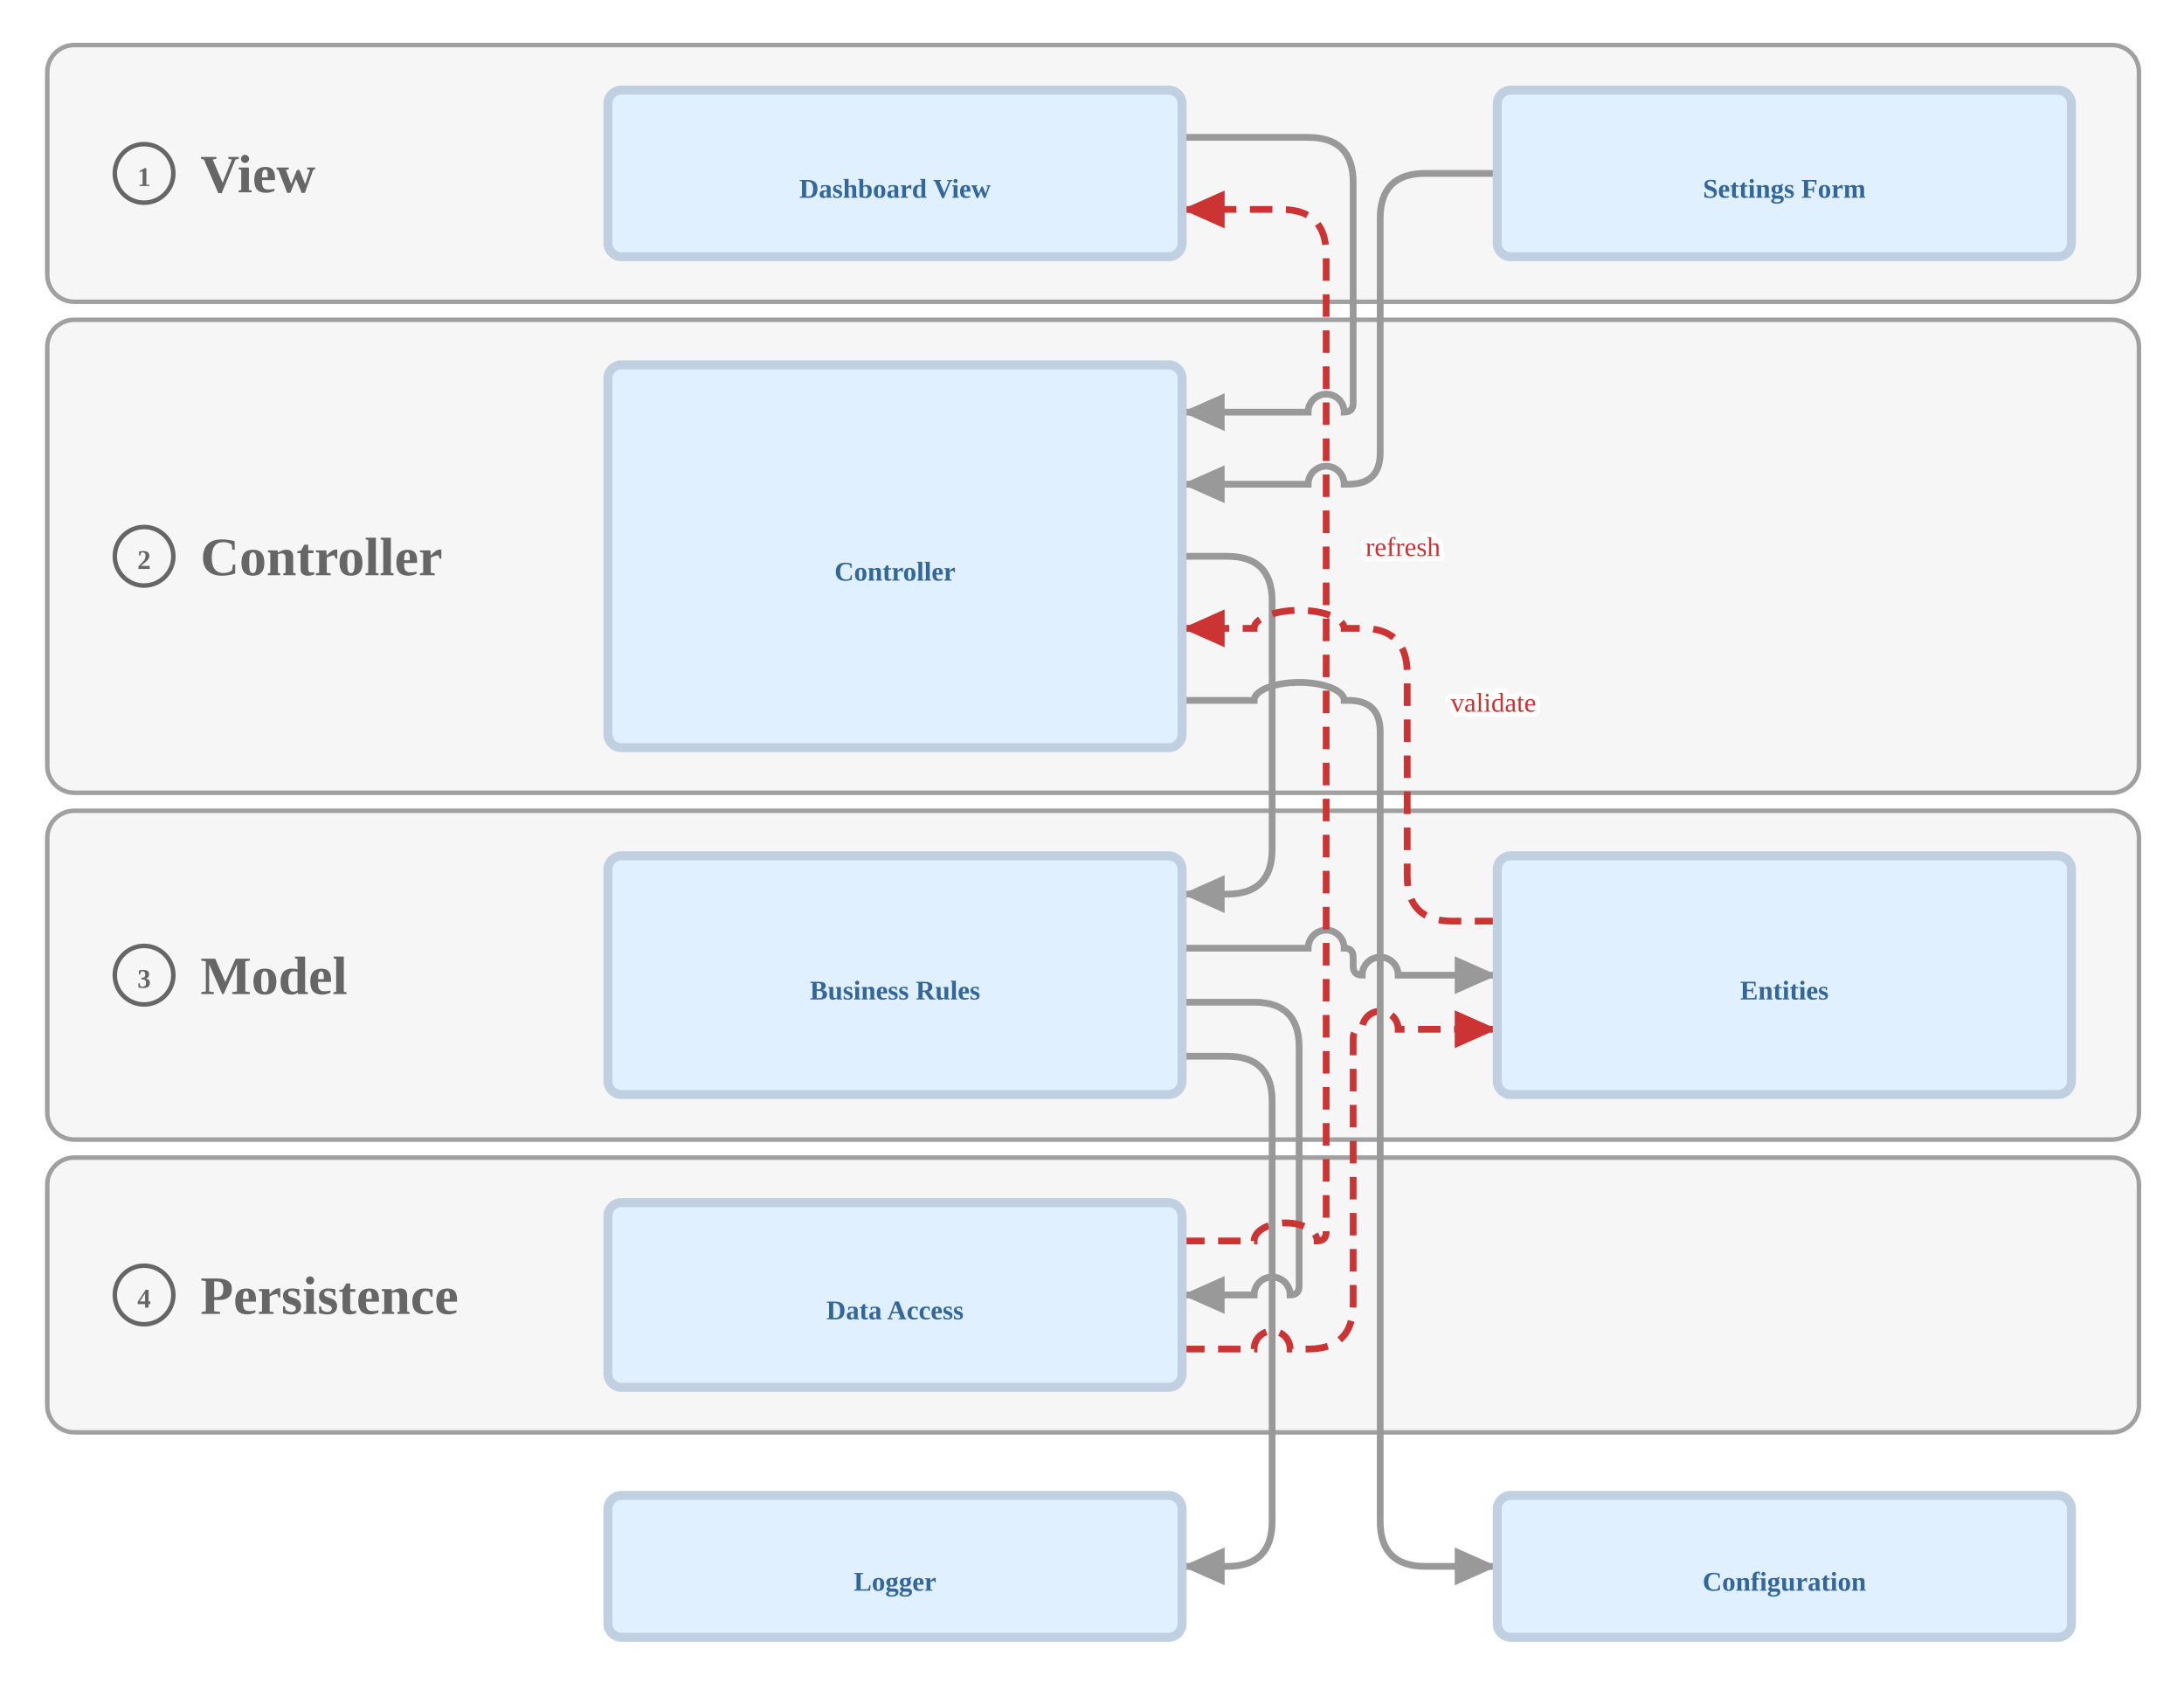
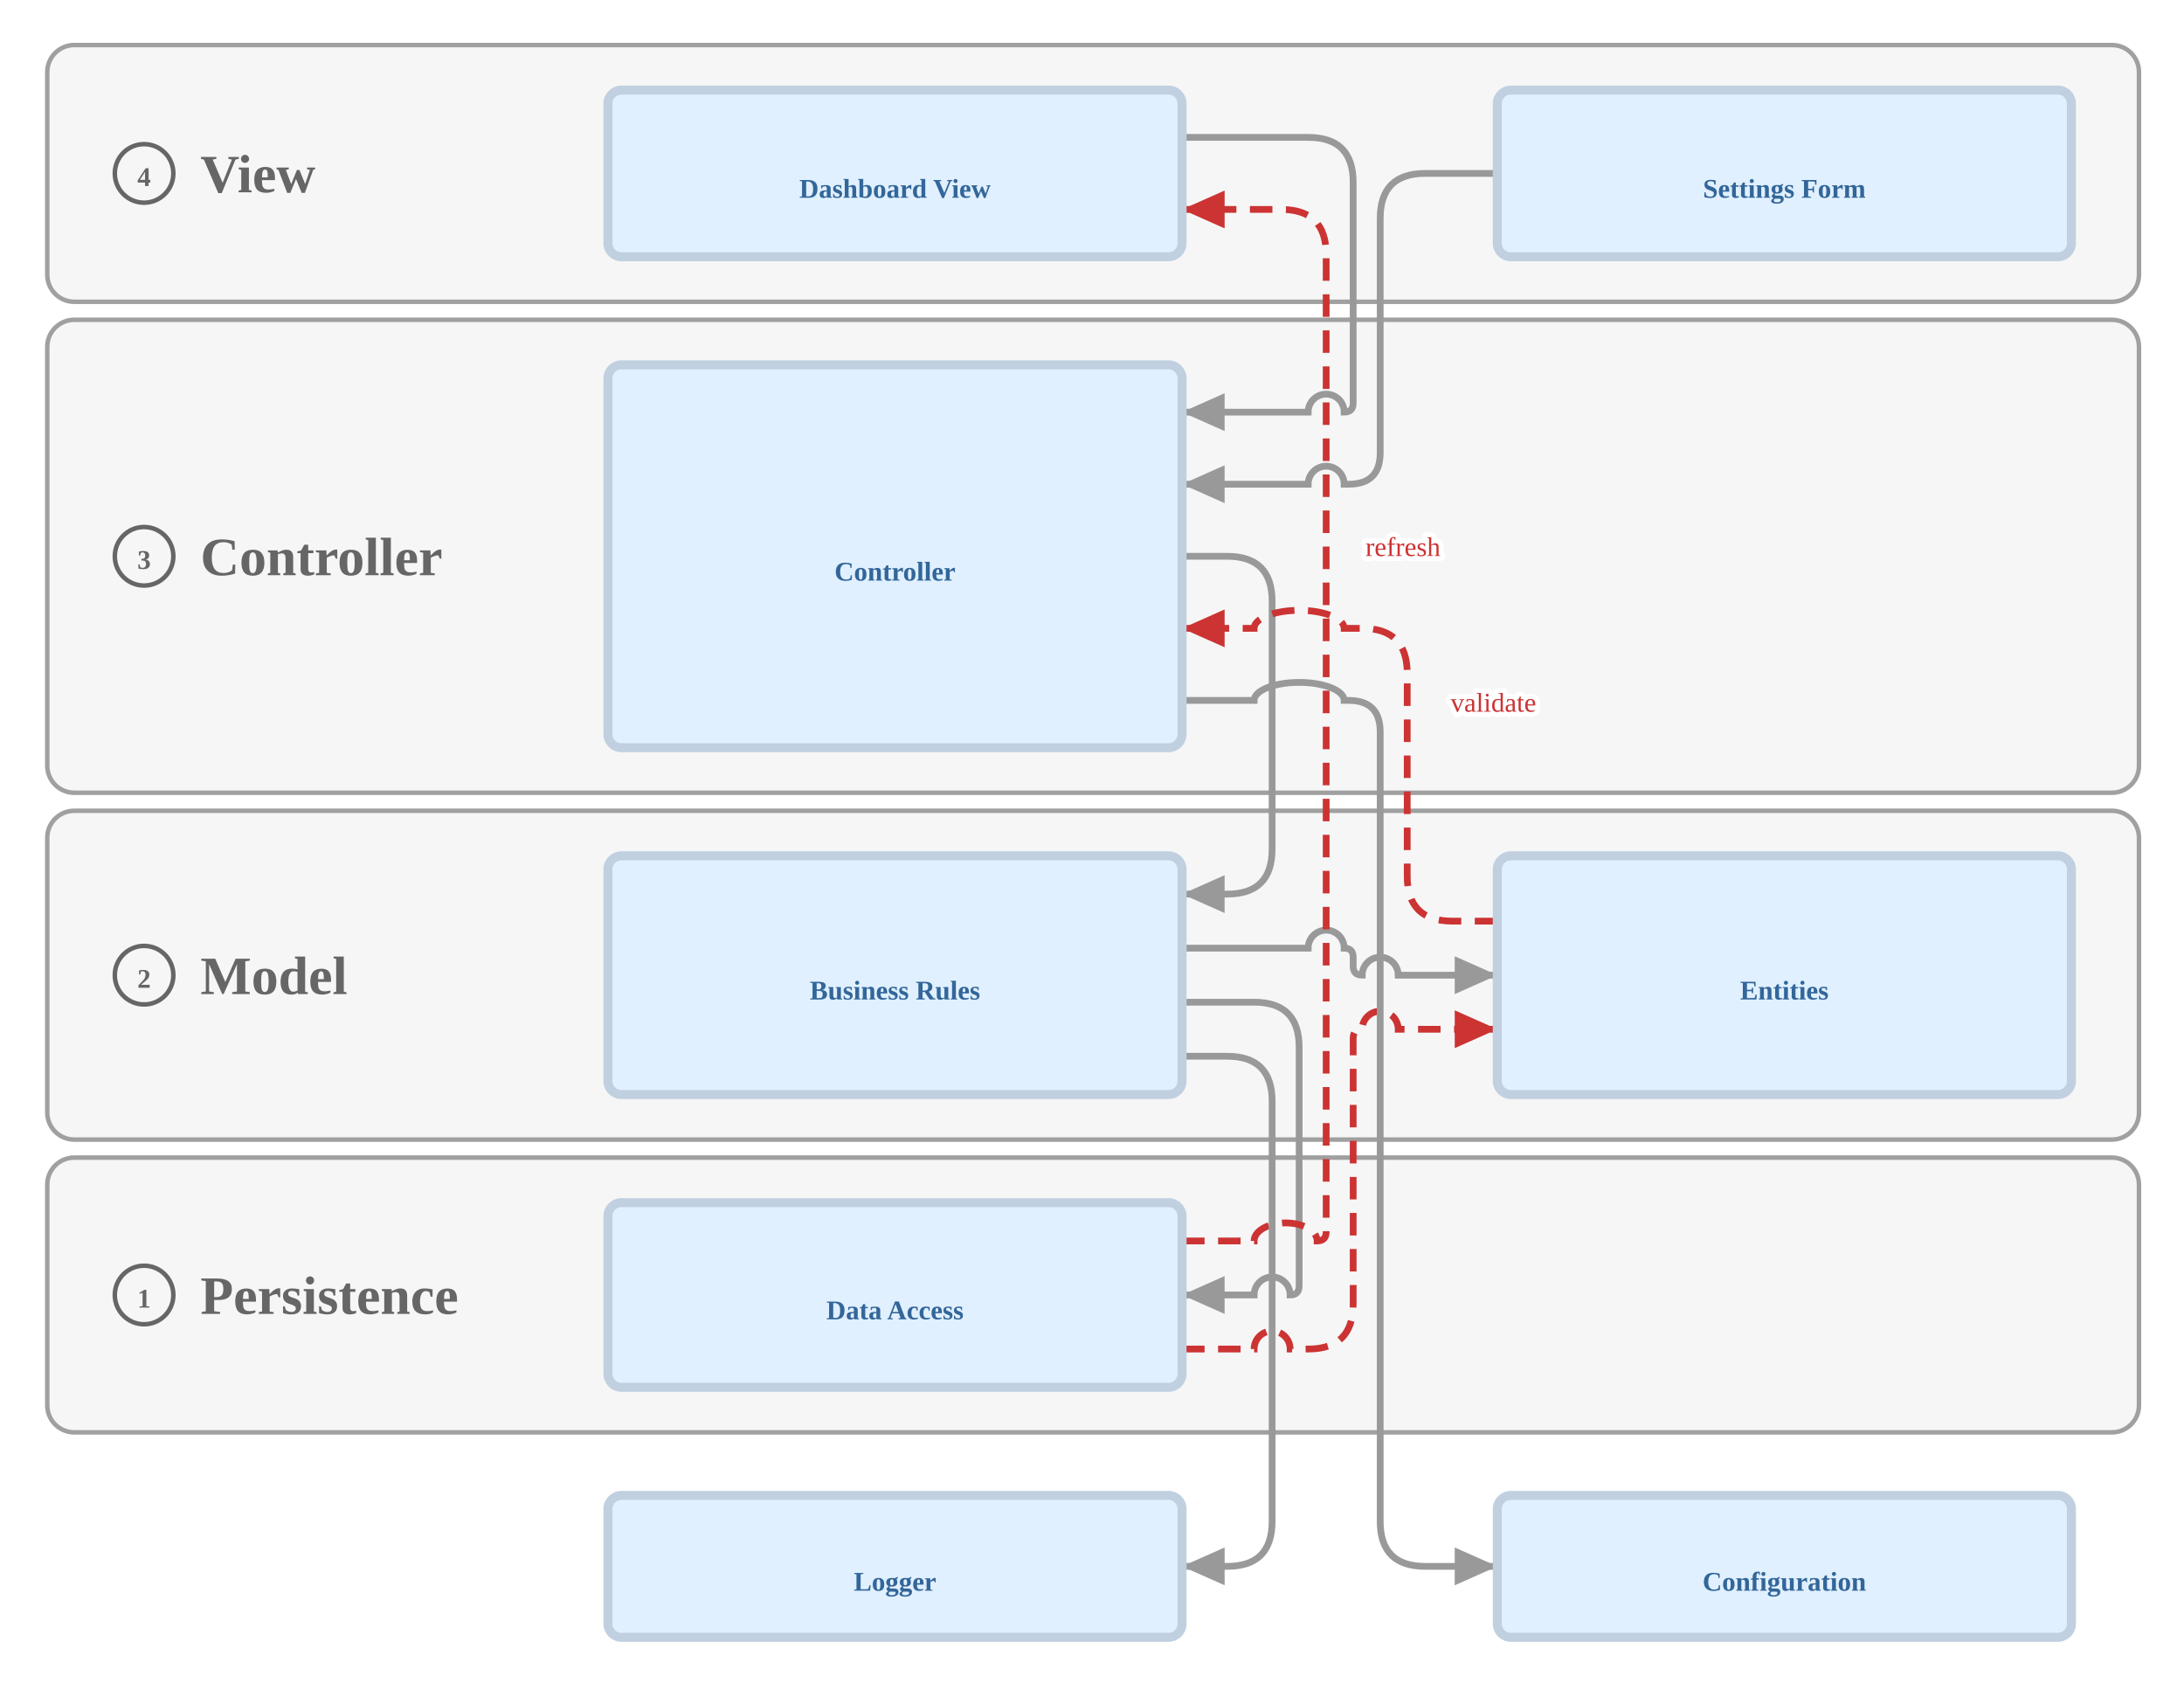
<svg xmlns="http://www.w3.org/2000/svg" viewBox="-230 0 970 747" width="970" height="747">
  <defs>
    <style>
.gradia-3167da4d { fill: none; stroke: var(--gradia-color-edge-line, #999999); stroke-width: 3 }
.gradia-6c7500cd { fill: var(--gradia-color-edge-line, #999999) }
.gradia-d9926a5f { fill: none; stroke: var(--gradia-color-mark-violation, #cc3333); stroke-width: 3; stroke-dasharray: 10 6 }
.gradia-fea79086 { fill: var(--gradia-color-mark-violation, #cc3333) }
.gradia-e1143542 { font-family: var(--gradia-font-family, 'Helvetica'), ui-sans-serif, -apple-system, Helvetica, Arial, sans-serif; font-size: var(--gradia-size-font-edge, 16px); text-anchor: middle; fill: var(--gradia-color-mark-violation, #cc3333); stroke: var(--gradia-color-edge-halo, #ffffff); stroke-width: 4.5; paint-order: stroke; stroke-linejoin: round }
.gradia-c318c042 { fill: var(--gradia-color-node-regular-box, #e0f0ff); stroke: var(--gradia-color-node-regular-border, #c0d0e0); stroke-width: 4 }
.gradia-f36ab1ca { font-family: var(--gradia-font-family, 'Helvetica'), ui-sans-serif, -apple-system, Helvetica, Arial, sans-serif; font-size: var(--gradia-size-font-node, 30px); font-weight: 600; text-anchor: middle; fill: var(--gradia-color-node-regular-name, #336699) }
.gradia-2091c3b2 { fill: var(--gradia-color-container-box, #f6f6f6); stroke: var(--gradia-color-container-border, #a0a0a0); stroke-width: 2 }
.gradia-6e12a603 { fill: var(--gradia-color-container-box, #f6f6f6); stroke: var(--gradia-color-container-name, #666666); stroke-width: 2 }
.gradia-5f52a16d { font-family: var(--gradia-font-family, 'Helvetica'), ui-sans-serif, -apple-system, Helvetica, Arial, sans-serif; font-size: var(--gradia-size-font-type, 16px); font-weight: 600; fill: var(--gradia-color-container-name, #666666) }
.gradia-a062cd18 { font-family: var(--gradia-font-family, 'Helvetica'), ui-sans-serif, -apple-system, Helvetica, Arial, sans-serif; font-size: 24px; font-weight: 600; fill: var(--gradia-color-container-name, #666666) }
</style>
    <marker id="gradia-aac0c80ac704-arrow" viewBox="0 0 10 10" refX="9" refY="5" markerWidth="21" markerHeight="21" markerUnits="userSpaceOnUse" orient="auto-start-reverse">
      <path d="M 0 1 L 9 5 L 0 9 z" class="gradia-6c7500cd" />
    </marker>
    <marker id="gradia-aac0c80ac704-alert" viewBox="0 0 10 10" refX="9" refY="5" markerWidth="21" markerHeight="21" markerUnits="userSpaceOnUse" orient="auto-start-reverse">
      <path d="M 0 1 L 9 5 L 0 9 z" class="gradia-fea79086" />
    </marker>
  </defs>
  <path d="M -209.008 20 m 12 0 h 905.008 a 12 12 0 0 1 12 12 v 90 a 12 12 0 0 1 -12 12 h -905.008 a 12 12 0 0 1 -12 -12 v -90 a 12 12 0 0 1 12 -12 z" class="gradia-2091c3b2" />
  <path d="M -179.008 64 m 13 0 h 0 a 13 13 0 0 1 13 13 v 0 a 13 13 0 0 1 -13 13 h 0 a 13 13 0 0 1 -13 -13 v 0 a 13 13 0 0 1 13 -13 z" class="gradia-6e12a603" />
  <path d="M -209.008 142 m 12 0 h 905.008 a 12 12 0 0 1 12 12 v 186 a 12 12 0 0 1 -12 12 h -905.008 a 12 12 0 0 1 -12 -12 v -186 a 12 12 0 0 1 12 -12 z" class="gradia-2091c3b2" />
  <path d="M -179.008 234 m 13 0 h 0 a 13 13 0 0 1 13 13 v 0 a 13 13 0 0 1 -13 13 h 0 a 13 13 0 0 1 -13 -13 v 0 a 13 13 0 0 1 13 -13 z" class="gradia-6e12a603" />
  <path d="M -209.008 360 m 12 0 h 905.008 a 12 12 0 0 1 12 12 v 122 a 12 12 0 0 1 -12 12 h -905.008 a 12 12 0 0 1 -12 -12 v -122 a 12 12 0 0 1 12 -12 z" class="gradia-2091c3b2" />
  <path d="M -179.008 420 m 13 0 h 0 a 13 13 0 0 1 13 13 v 0 a 13 13 0 0 1 -13 13 h 0 a 13 13 0 0 1 -13 -13 v 0 a 13 13 0 0 1 13 -13 z" class="gradia-6e12a603" />
  <path d="M -209.008 514 m 12 0 h 905.008 a 12 12 0 0 1 12 12 v 98 a 12 12 0 0 1 -12 12 h -905.008 a 12 12 0 0 1 -12 -12 v -98 a 12 12 0 0 1 12 -12 z" class="gradia-2091c3b2" />
  <path d="M -179.008 562 m 13 0 h 0 a 13 13 0 0 1 13 13 v 0 a 13 13 0 0 1 -13 13 h 0 a 13 13 0 0 1 -13 -13 v 0 a 13 13 0 0 1 13 -13 z" class="gradia-6e12a603" />
  <path d="M 295 61 L 351 61 Q 371 61 371 81 L 371 179 Q 371 183 367 183 L 367 183 A 8 8 0 0 0 351 183 L 295 183" class="gradia-3167da4d" marker-end="url(#gradia-aac0c80ac704-arrow)" />
  <path d="M 435 77 L 403 77 Q 383 77 383 97 L 383 201 Q 383 215 369 215 L 367 215 A 8 8 0 0 0 351 215 L 295 215" class="gradia-3167da4d" marker-end="url(#gradia-aac0c80ac704-arrow)" />
  <path d="M 295 247 L 315 247 Q 335 247 335 267 L 335 377 Q 335 397 315 397 L 295 397" class="gradia-3167da4d" marker-end="url(#gradia-aac0c80ac704-arrow)" />
  <path d="M 295 421 L 351 421 A 8 8 0 0 1 367 421 L 367 421 Q 371 421 371 425 L 371 429 Q 371 433 375 433 L 375 433 A 8 8 0 0 1 391 433 L 435 433" class="gradia-3167da4d" marker-end="url(#gradia-aac0c80ac704-arrow)" />
  <path d="M 295 445 L 327 445 Q 347 445 347 465 L 347 571 Q 347 575 343 575 L 343 575 A 8 8 0 0 0 327 575 L 295 575" class="gradia-3167da4d" marker-end="url(#gradia-aac0c80ac704-arrow)" />
  <path d="M 295 599 L 327 599 A 8 8 0 0 1 343 599 L 351 599 Q 371 599 371 579 L 371 461 Q 371 457 375 457 L 375 457 A 8 8 0 0 1 391 457 L 435 457" class="gradia-d9926a5f" marker-end="url(#gradia-aac0c80ac704-alert)" />
  <path d="M 295 551 L 327 551 A 14 8 0 0 1 355 551 L 355 551 Q 359 551 359 547 L 359 113 Q 359 93 339 93 L 295 93" class="gradia-d9926a5f" marker-end="url(#gradia-aac0c80ac704-alert)" />
  <path d="M 435 409 L 415 409 Q 395 409 395 389 L 395 299 Q 395 279 375 279 L 367 279 A 20 8 0 0 0 327 279 L 295 279" class="gradia-d9926a5f" marker-end="url(#gradia-aac0c80ac704-alert)" />
  <path d="M 295 469 L 315 469 Q 335 469 335 489 L 335 675.5 Q 335 695.5 315 695.5 L 295 695.5" class="gradia-3167da4d" marker-end="url(#gradia-aac0c80ac704-arrow)" />
  <path d="M 295 311 L 327 311 A 20 8 0 0 1 367 311 L 369 311 Q 383 311 383 325 L 383 675.5 Q 383 695.5 403 695.5 L 435 695.5" class="gradia-3167da4d" marker-end="url(#gradia-aac0c80ac704-arrow)" />
  <rect x="40" y="40" width="255" height="74" rx="6" class="gradia-c318c042" />
  <text x="167.5" y="87.8" class="gradia-f36ab1ca">Dashboard View</text>
  <rect x="435" y="40" width="255" height="74" rx="6" class="gradia-c318c042" />
  <text x="562.5" y="87.8" class="gradia-f36ab1ca">Settings Form</text>
  <rect x="40" y="162" width="255" height="170" rx="6" class="gradia-c318c042" />
  <text x="167.5" y="257.8" class="gradia-f36ab1ca">Controller</text>
  <rect x="40" y="380" width="255" height="106" rx="6" class="gradia-c318c042" />
  <text x="167.5" y="443.8" class="gradia-f36ab1ca">Business Rules</text>
  <rect x="435" y="380" width="255" height="106" rx="6" class="gradia-c318c042" />
  <text x="562.5" y="443.8" class="gradia-f36ab1ca">Entities</text>
  <rect x="40" y="534" width="255" height="82" rx="6" class="gradia-c318c042" />
  <text x="167.5" y="585.8" class="gradia-f36ab1ca">Data Access</text>
  <rect x="40" y="664" width="255" height="63" rx="6" class="gradia-c318c042" />
  <text x="167.5" y="706.3" class="gradia-f36ab1ca">Logger</text>
  <rect x="435" y="664" width="255" height="63" rx="6" class="gradia-c318c042" />
  <text x="562.5" y="706.3" class="gradia-f36ab1ca">Configuration</text>
-   <text x="-166.008" y="82.6" text-anchor="middle" class="gradia-5f52a16d">1</text>
+   <text x="-166.008" y="82.6" text-anchor="middle" class="gradia-5f52a16d">4</text>
  <text x="-141.008" y="85.4" class="gradia-a062cd18">View</text>
-   <text x="-166.008" y="252.6" text-anchor="middle" class="gradia-5f52a16d">2</text>
+   <text x="-166.008" y="252.6" text-anchor="middle" class="gradia-5f52a16d">3</text>
  <text x="-141.008" y="255.4" class="gradia-a062cd18">Controller</text>
-   <text x="-166.008" y="438.6" text-anchor="middle" class="gradia-5f52a16d">3</text>
+   <text x="-166.008" y="438.6" text-anchor="middle" class="gradia-5f52a16d">2</text>
  <text x="-141.008" y="441.4" class="gradia-a062cd18">Model</text>
-   <text x="-166.008" y="580.6" text-anchor="middle" class="gradia-5f52a16d">4</text>
+   <text x="-166.008" y="580.6" text-anchor="middle" class="gradia-5f52a16d">1</text>
  <text x="-141.008" y="583.4" class="gradia-a062cd18">Persistence</text>
  <text x="393.12" y="246.875" class="gradia-e1143542">refresh</text>
  <text x="433.28" y="316" class="gradia-e1143542">validate</text>
</svg>
